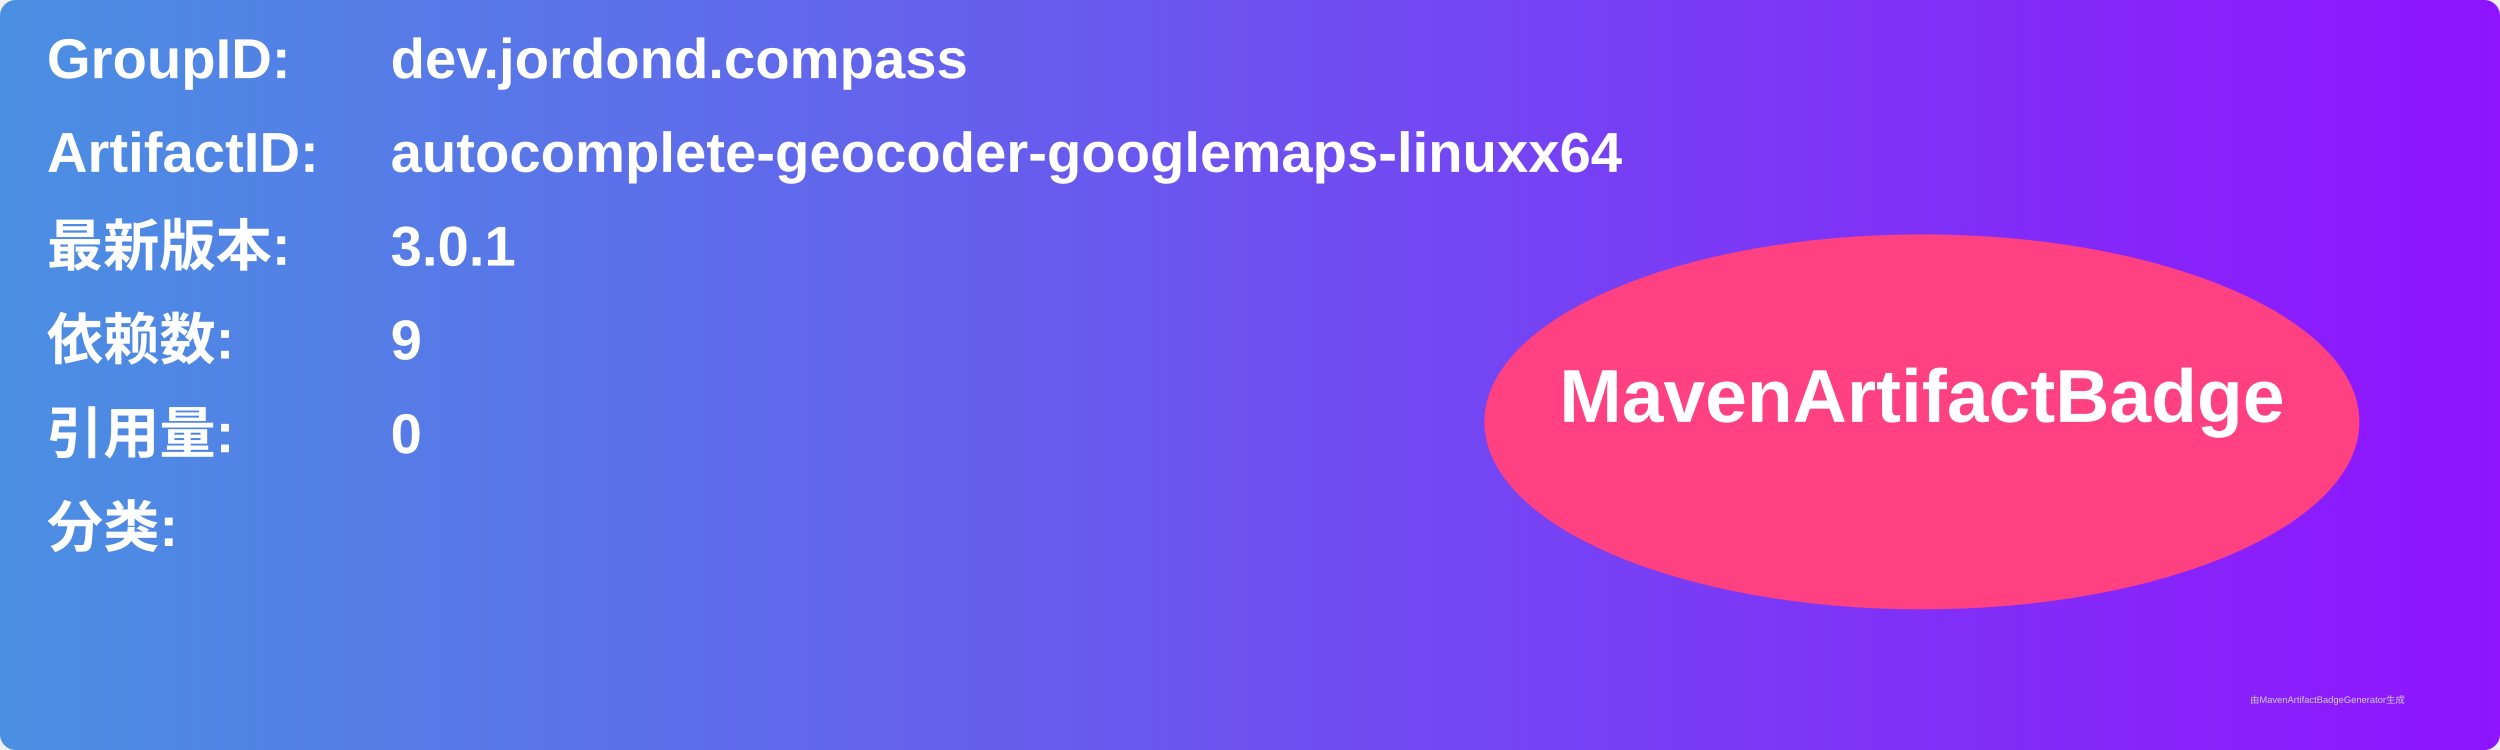
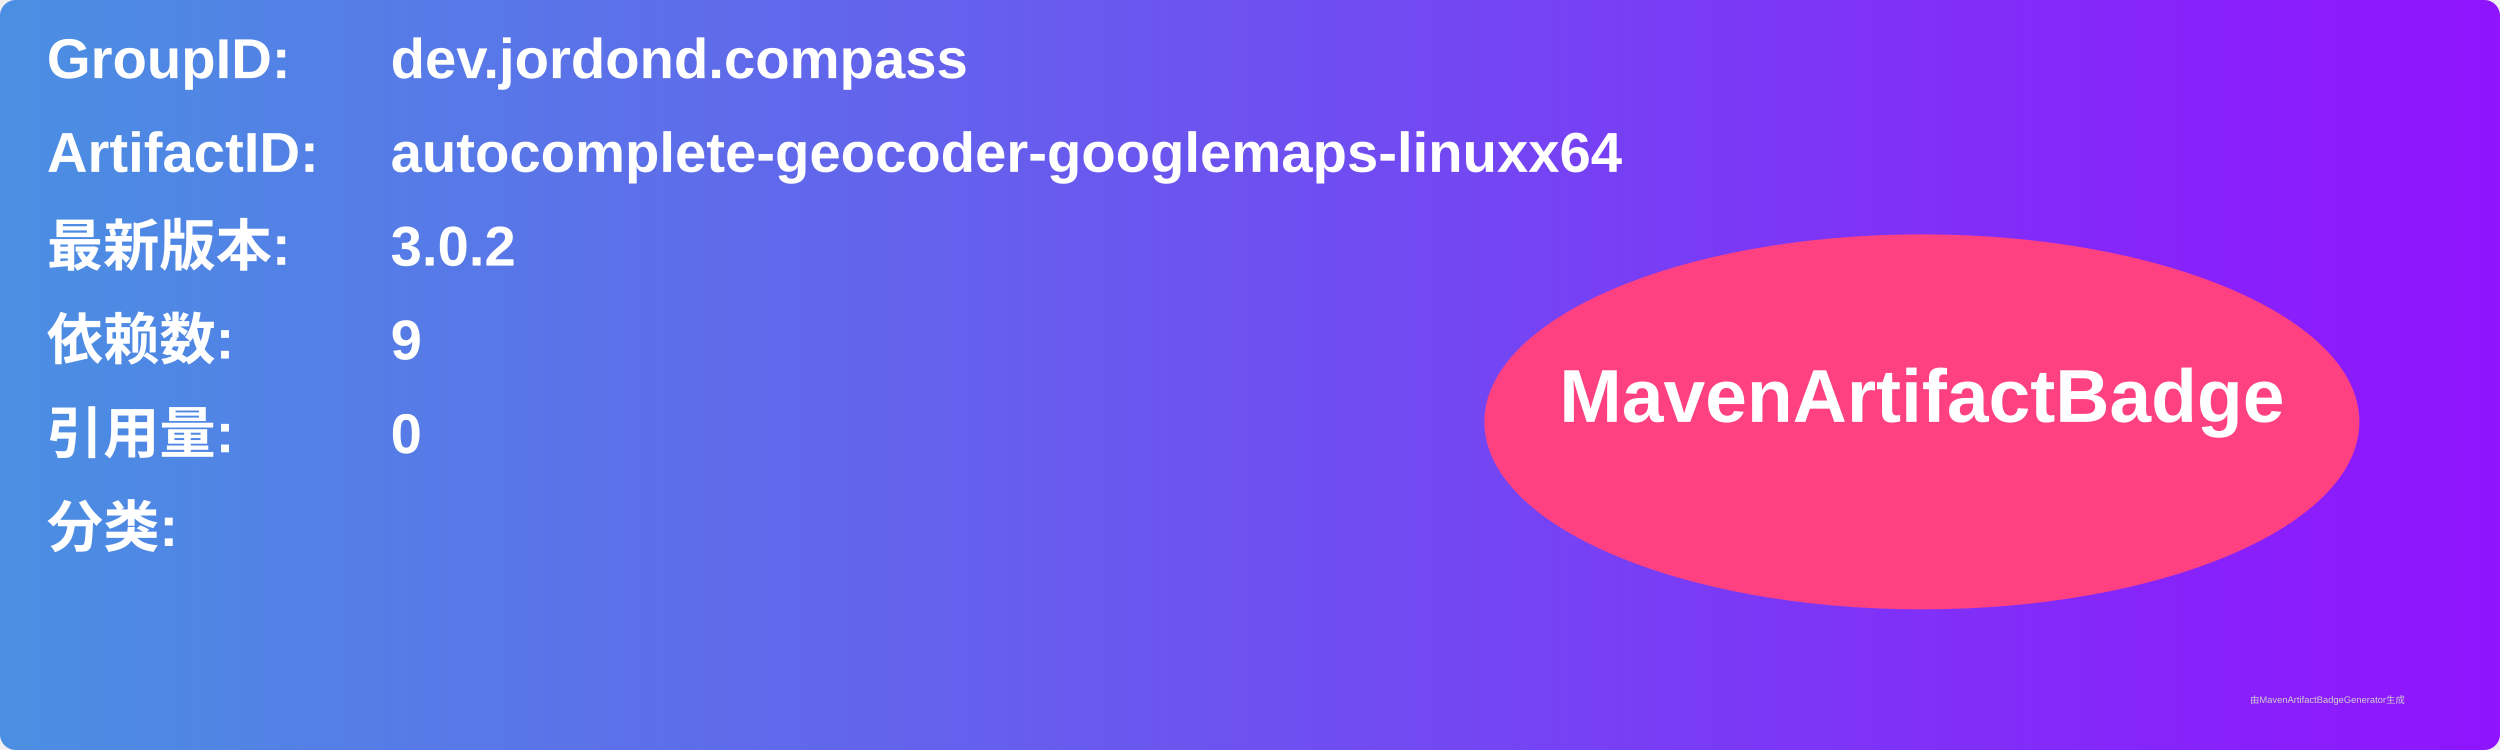
<svg xmlns="http://www.w3.org/2000/svg" width="800" height="240" viewBox="0 0 800 240">
  <linearGradient id="grad" x1="0%" y1="0%" x2="100%" y2="0%">
    <stop offset="0%" stop-color="#4a90e2" />
    <stop offset="100%" stop-color="#9013fe" />
  </linearGradient>
  <rect width="100%" height="100%" rx="5" ry="5" fill="url(#grad)" />
  <g transform="translate(15, 15)">
    <text x="0" y="10" font-family="Arial" font-size="18" fill="white" font-weight="bold" width="260">GroupID:</text>
    <text x="110" y="10" font-family="Arial" font-size="18" fill="white" font-weight="bold" width="460">dev.jordond.compass</text>
    <text x="0" y="40" font-family="Arial" font-size="18" fill="white" font-weight="bold" width="260">ArtifactID:</text>
    <text x="110" y="40" font-family="Arial" font-size="18" fill="white" font-weight="bold" width="460">autocomplete-geocoder-googlemaps-linuxx64</text>
    <text x="0" y="70" font-family="Arial" font-size="18" fill="white" font-weight="bold">最新版本:</text>
    <text x="110" y="70" font-family="Arial" font-size="18" fill="white" font-weight="bold">
-       <tspan font-weight="bold">3.0.1</tspan>
+       <tspan font-weight="bold">3.0.2</tspan>
    </text>
    <text x="0" y="100" font-family="Arial" font-size="18" fill="white" font-weight="bold">依赖数: </text>
    <text x="110" y="100" font-family="Arial" font-size="18" fill="white">
      <tspan font-weight="bold">9</tspan>
    </text>
    <text x="0" y="130" font-family="Arial" font-size="18" fill="white" font-weight="bold">引用量: </text>
    <text x="110" y="130" font-family="Arial" font-size="18" fill="white">
      <tspan font-weight="bold">0</tspan>
    </text>
    <text x="0" y="160" font-family="Arial" font-size="18" fill="white" font-weight="bold">分类:</text>
    <text x="10" y="190" font-family="Arial" font-size="10" fill="white">
      <tspan font-weight="bold" />
    </text>
    <ellipse cx="600" cy="120" rx="140" ry="60" fill="#ff4081" />
    <text x="600" y="120" text-anchor="middle" font-family="Arial" font-size="24" fill="white" font-weight="bold">MavenArtifactBadge</text>
  </g>
  <text x="720" y="225" font-family="Arial" font-size="3" fill="#d0d0d0">由MavenArtifactBadgeGenerator生成</text>
</svg>
